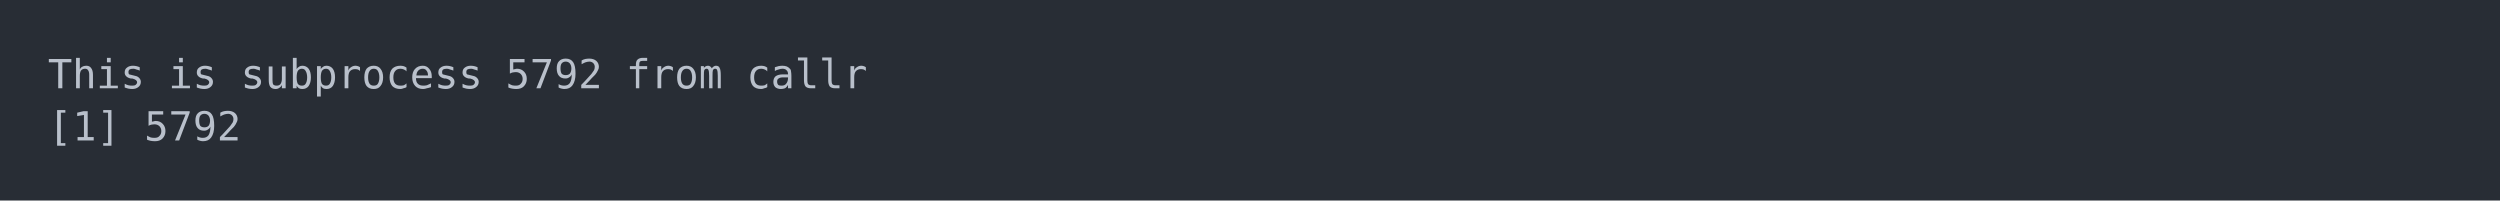
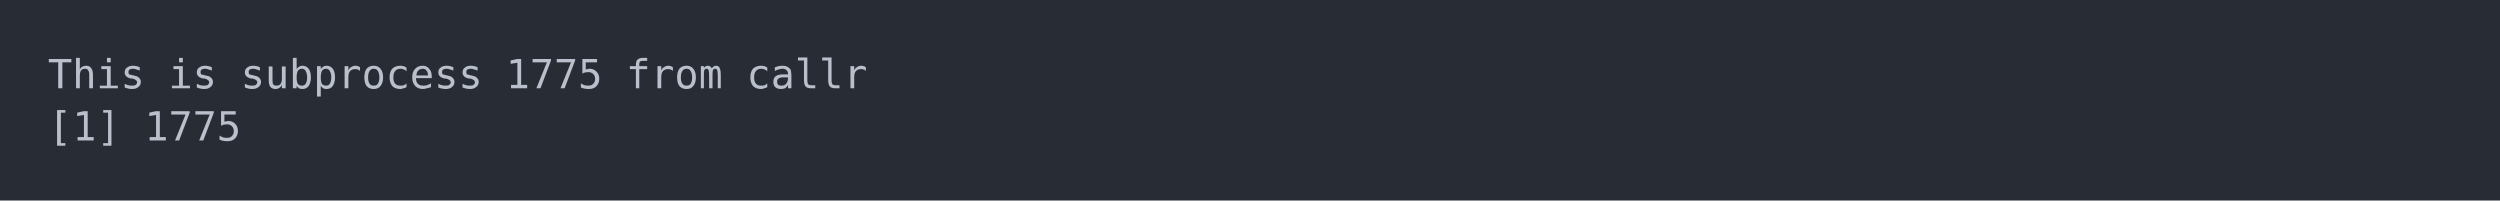
<svg xmlns="http://www.w3.org/2000/svg" xmlns:xlink="http://www.w3.org/1999/xlink" width="1040" height="83.42">
  <rect width="1040" height="83.42" rx="0" ry="0" class="a" />
  <svg height="43.42" viewBox="0 0 100 4.342" width="1000" x="20" y="20">
    <style>.a{fill:rgb(40,45,53)}.b{font-family:'Fira Code',Monaco,Consolas,Menlo,'Bitstream Vera Sans Mono','Powerline Symbols',monospace}.c{fill:transparent}.d{fill:rgb(185,192,203);white-space:pre}</style>
    <g font-family="'Fira Code',Monaco,Consolas,Menlo,'Bitstream Vera Sans Mono','Powerline Symbols',monospace" font-size="1.67" class="b">
      <defs>
        <symbol id="a">
          <rect height="3" width="100" x="0" y="0" class="c" />
        </symbol>
      </defs>
      <rect height="4.342" width="100" class="a" />
      <svg x="0" y="0" width="100">
        <svg x="0">
          <use xlink:href="#a" />
          <text x="0" y="1.67" class="d">This</text>
          <text x="5.01" y="1.67" class="d">is</text>
          <text x="8.016" y="1.67" class="d">subprocess</text>
-           <text x="19.038" y="1.67" class="d">5792</text>
+           <text x="19.038" y="1.67" class="d">1775</text>
          <text x="24.048" y="1.67" class="d">from</text>
          <text x="29.058" y="1.67" class="d">callr</text>
          <text x="0" y="3.841" class="d">[1]</text>
-           <text x="4.008" y="3.841" class="d">5792</text>
+           <text x="4.008" y="3.841" class="d">1775</text>
        </svg>
      </svg>
    </g>
  </svg>
</svg>
